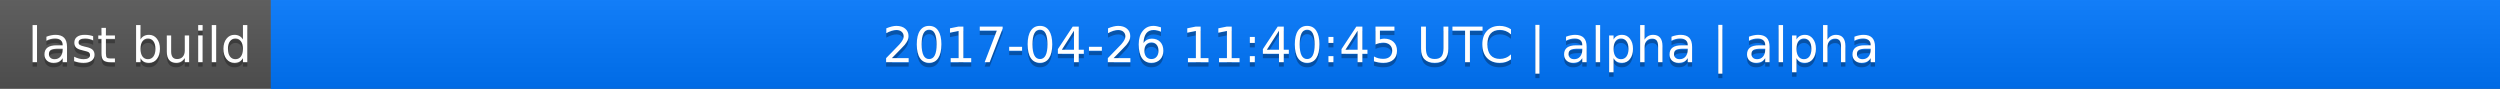
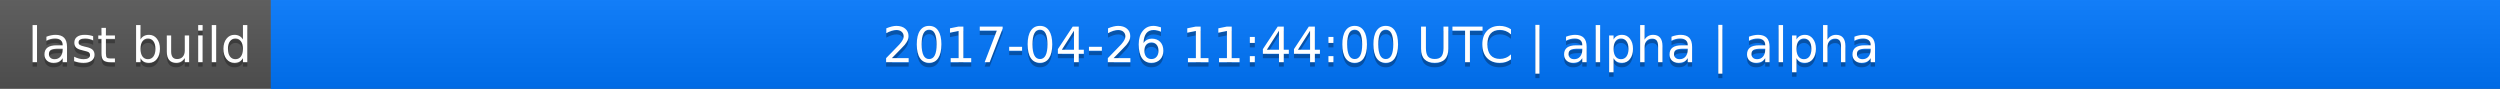
<svg xmlns="http://www.w3.org/2000/svg" width="563" height="20">
  <linearGradient id="a" x2="0" y2="100%">
    <stop offset="0" stop-color="#bbb" stop-opacity=".1" />
    <stop offset="1" stop-opacity=".1" />
  </linearGradient>
  <rect rx="0" width="563" height="20" fill="#555" />
  <rect rx="0" x="61" width="502" height="20" fill="#07f" />
  <path fill="#07f" d="M61 0h4v20h-4z" />
  <rect rx="0" width="563" height="20" fill="url(#a)" />
  <g fill="#fff" text-anchor="middle" font-family="DejaVu Sans,Verdana,Geneva,sans-serif" font-size="11">
    <text x="31.5" y="15" fill="#010101" fill-opacity=".3">last build</text>
    <text x="31.5" y="14">last build</text>
-     <text x="311" y="15" fill="#010101" fill-opacity=".3">2017-04-26 11:40:45 UTC | alpha | alpha</text>
-     <text x="311" y="14">2017-04-26 11:40:45 UTC | alpha | alpha</text>
+     <text x="311" y="15" fill="#010101" fill-opacity=".3">2017-04-26 11:44:00 UTC | alpha | alpha</text>
+     <text x="311" y="14">2017-04-26 11:44:00 UTC | alpha | alpha</text>
  </g>
</svg>
